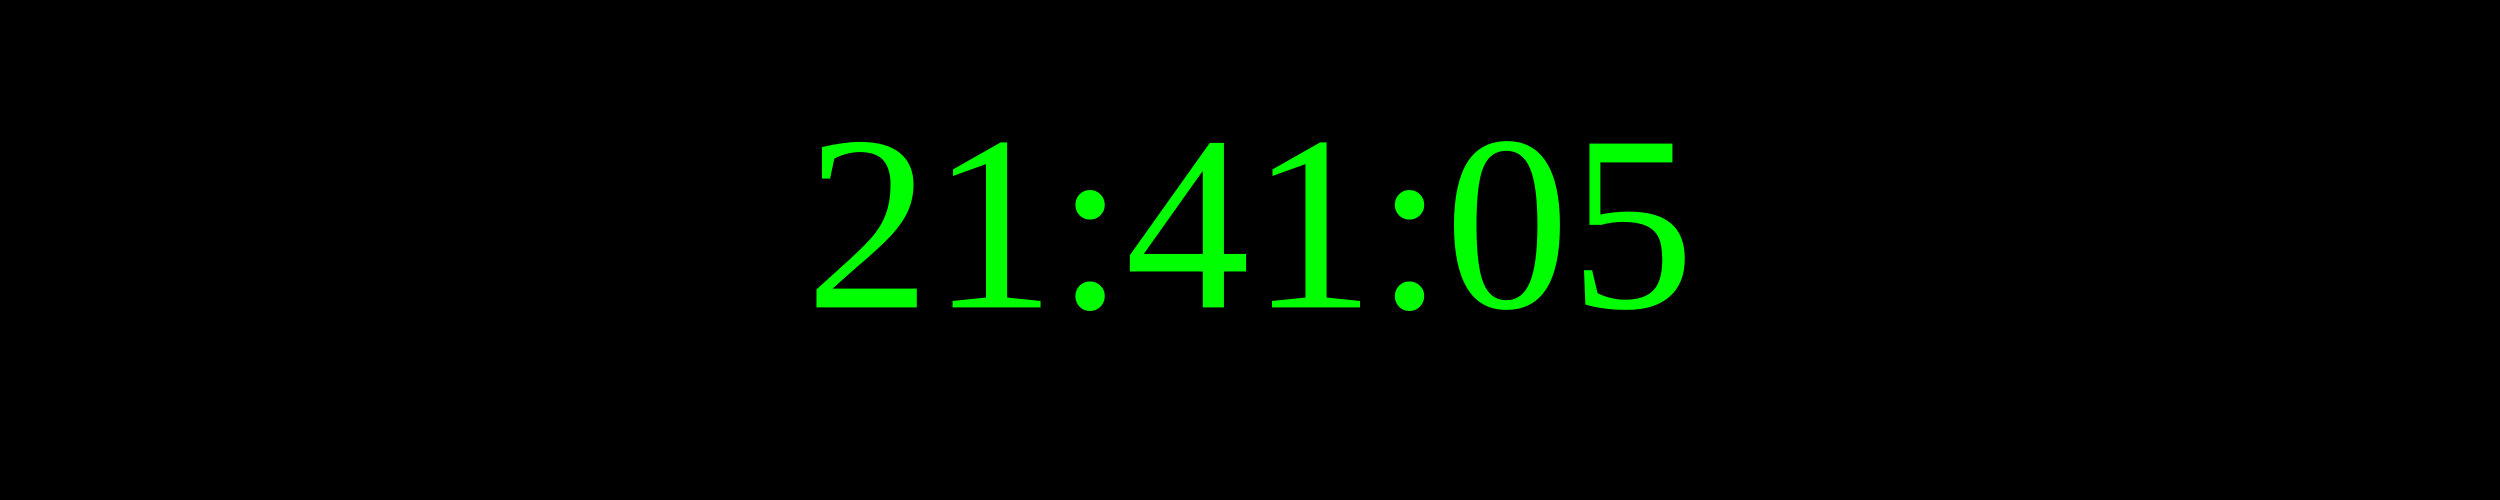
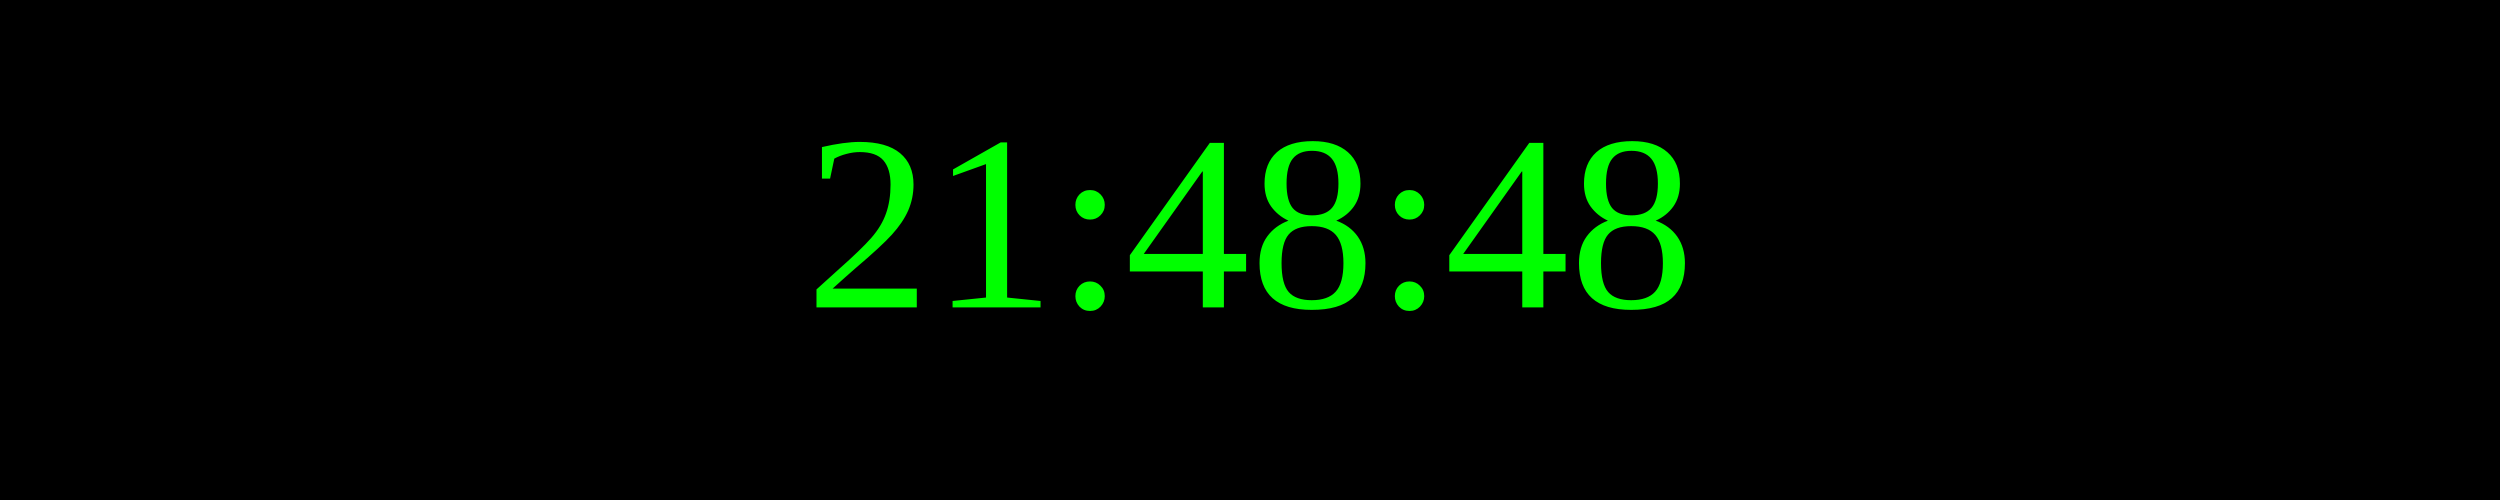
<svg xmlns="http://www.w3.org/2000/svg" width="250" height="50">
  <rect width="100%" height="100%" fill="black" />
  <text x="50%" y="50%" font-size="25" fill="lime" text-anchor="middle" dominant-baseline="middle">
- 21:41:05
+ 21:48:48
</text>
</svg>
